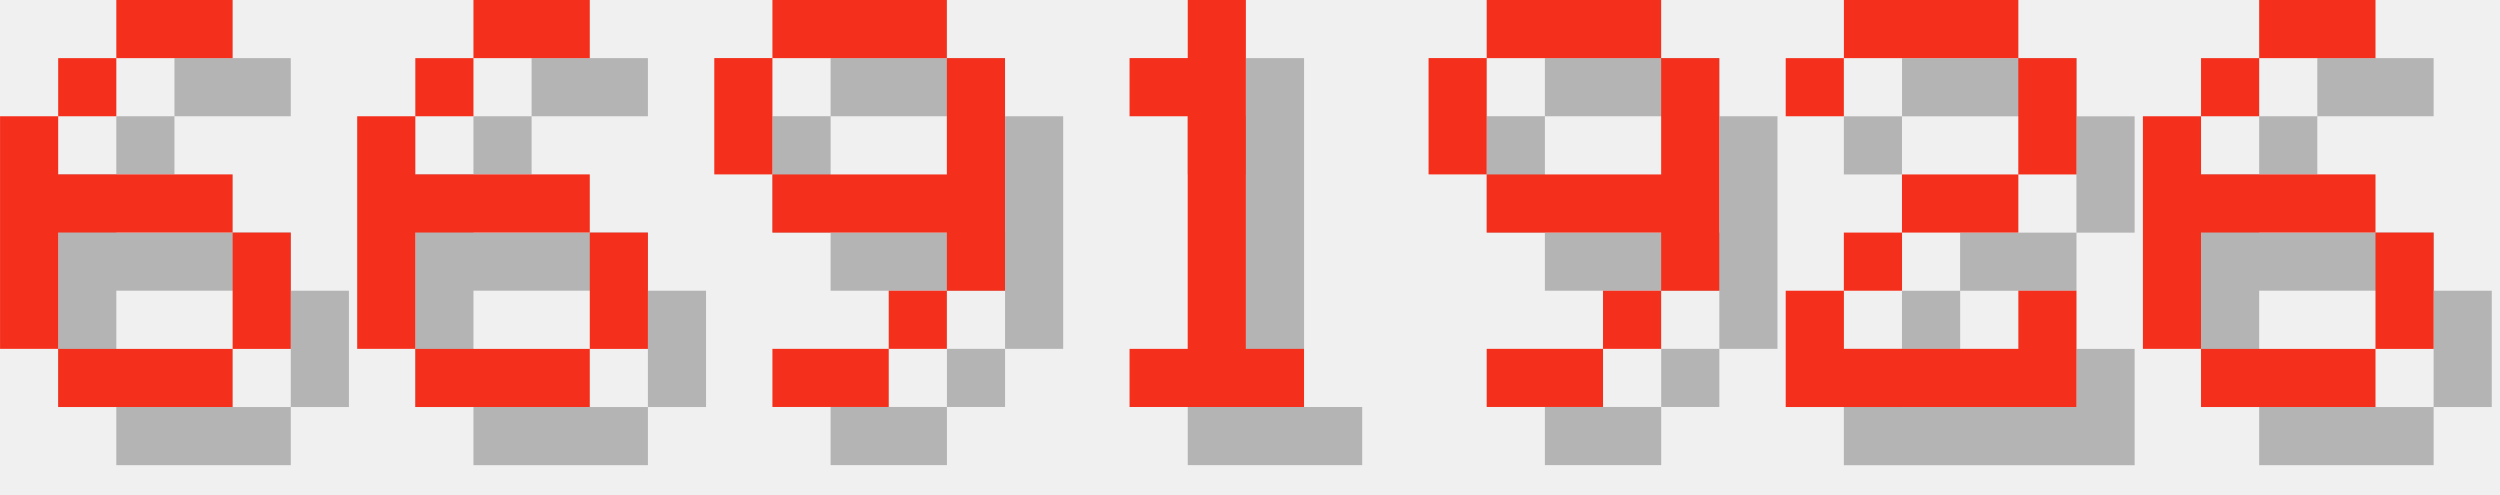
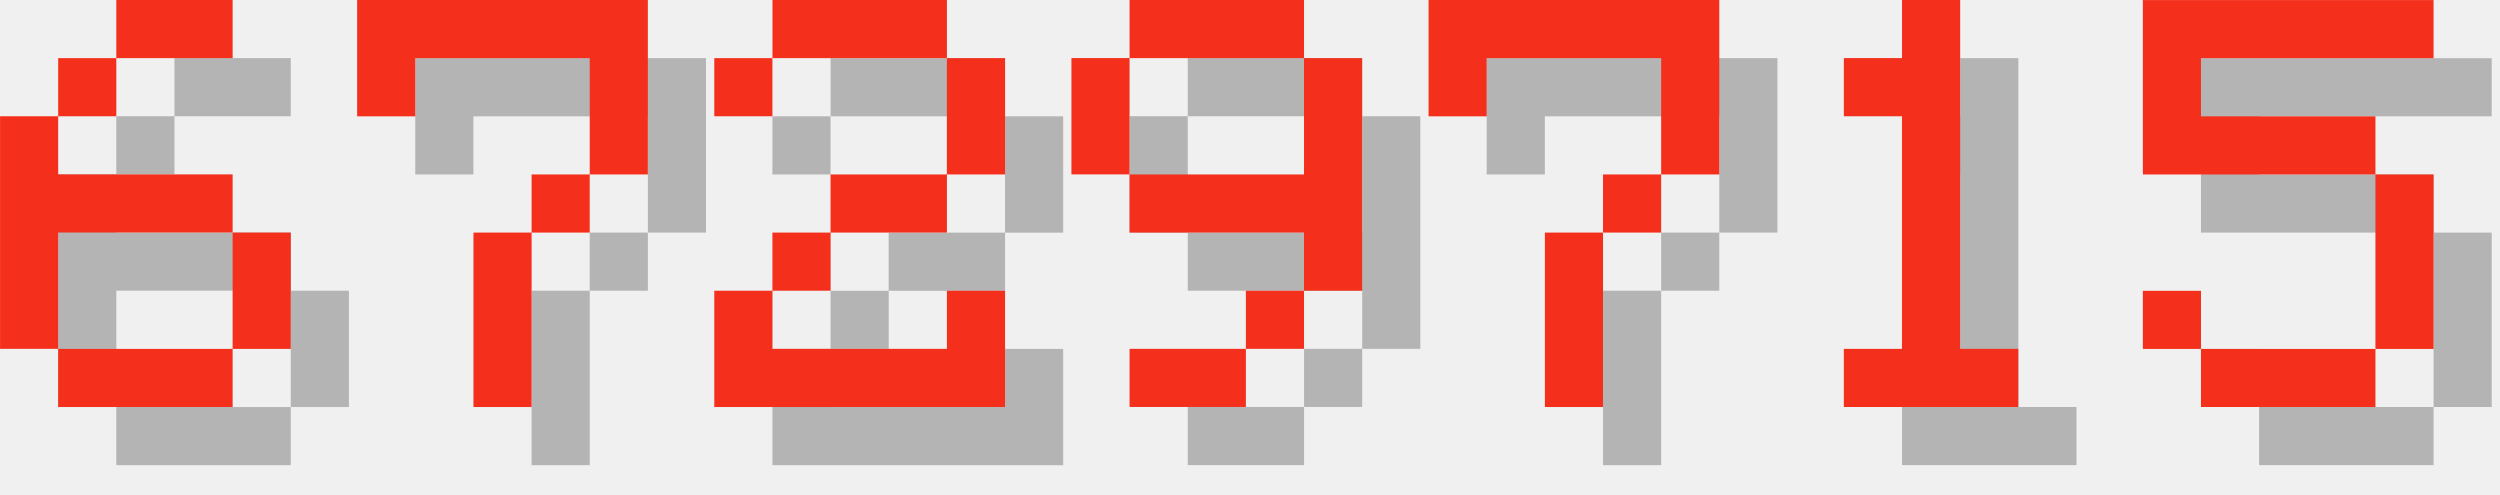
<svg xmlns="http://www.w3.org/2000/svg" version="1.1" width="182.0" height="36">
  <style>
        .text-foreground {
            fill: #F4301C;
        }
        .text-shadow {
            fill: #000000;
            fill-opacity: 0.25;
        }
    </style>
  <g class="digit" id="digit_6" transform="translate(0.0, 0), scale(4)">
    <path id="digit_6_shadow" class="text-shadow" d="m3.175 1.058v1.058h2.117v-1.058h-2.117zm0 1.058h-1.058v1.058h1.058v-1.058zm-1.058 1.058h-1.058v4.233h1.058v-2.117h3.175v-1.058h-3.175v-1.058zm3.175 2.117v2.117h1.058v-2.117h-1.058zm0 2.117h-3.175v1.058h3.175v-1.058z" fill-opacity=".5" style="paint-order:stroke fill markers" />
    <path id="digit_6_fg" class="text-foreground" d="m2.117 0v1.058h2.117v-1.058h-2.117zm0 1.058h-1.058v1.058h1.058v-1.058zm-1.058 1.058h-1.058v4.233h1.058v-2.117h3.175v-1.058h-3.175v-1.058zm3.175 2.117v2.117h1.058v-2.117h-1.058zm0 2.117h-3.175v1.058h3.175v-1.058z" fill="#fff" style="paint-order:stroke fill markers" />
  </g>
-   <g class="digit" id="digit_6" transform="translate(26.0, 0), scale(4)">
-     <path id="digit_6_shadow" class="text-shadow" d="m3.175 1.058v1.058h2.117v-1.058h-2.117zm0 1.058h-1.058v1.058h1.058v-1.058zm-1.058 1.058h-1.058v4.233h1.058v-2.117h3.175v-1.058h-3.175v-1.058zm3.175 2.117v2.117h1.058v-2.117h-1.058zm0 2.117h-3.175v1.058h3.175v-1.058z" fill-opacity=".5" style="paint-order:stroke fill markers" />
-     <path id="digit_6_fg" class="text-foreground" d="m2.117 0v1.058h2.117v-1.058h-2.117zm0 1.058h-1.058v1.058h1.058v-1.058zm-1.058 1.058h-1.058v4.233h1.058v-2.117h3.175v-1.058h-3.175v-1.058zm3.175 2.117v2.117h1.058v-2.117h-1.058zm0 2.117h-3.175v1.058h3.175v-1.058z" fill="#fff" style="paint-order:stroke fill markers" />
+   <g class="digit" id="digit_7" transform="translate(26.0, 0), scale(4)">
+     <path id="digit_7_shadow" class="text-shadow" d="m1.058 1.058 2e-6 2.117h1.058v-1.058h3.175v1.058l2e-7 1.058h-1.058v1.058h-1.058l4e-7 3.175 1.058 1e-7v-3.175h1.058v-1.058h1.058l5e-7 -1.058v-2.117z" fill-opacity=".5" style="paint-order:stroke fill markers" />
+     <path id="digit_7_fg" class="text-foreground" d="m0 0 2e-6 2.117h1.058v-1.058h3.175v1.058l2e-7 1.058h-1.058v1.058h-1.058l4e-7 3.175 1.058 1e-7v-3.175h1.058v-1.058h1.058l5e-7 -1.058v-2.117z" fill="#fff" style="paint-order:stroke fill markers" />
  </g>
-   <g class="digit" id="digit_9" transform="translate(52.0, 0), scale(4)">
+   <g class="digit" id="digit_2" transform="translate(52.0, 0), scale(4)">
+     <path id="digit_2_shadow" class="text-shadow" d="m1.058 2.117v1.058h1.058v-1.058h3.175v2.117h-2.117v1.058h-1.058v1.058h-1.058v2.117h5.292v-2.117h-1.058v1.058h-3.175v-1.058h1.058v-1.058h2.117v-1.058h1.058v-2.117h-1.058v-1.058h-3.175v1.058h-1.058z" fill-opacity=".5" style="paint-order:stroke fill markers" />
+     <path id="digit_2_fg" class="text-foreground" d="m0 1.058v1.058h1.058v-1.058h3.175v2.117h-2.117v1.058h-1.058v1.058h-1.058v2.117h5.292v-2.117h-1.058v1.058h-3.175v-1.058h1.058v-1.058h2.117v-1.058h1.058v-2.117h-1.058v-1.058h-3.175v1.058h-1.058z" fill="#fff" style="paint-order:stroke fill markers" />
+   </g>
+   <g class="digit" id="digit_9" transform="translate(78.0, 0), scale(4)">
    <path id="digit_9_shadow" class="text-shadow" d="m2.117 1.058v1.058h3.175v-1.058h-3.175zm3.175 1.058v2.117h-3.175v1.058h3.175v1.058h1.058v-4.233h-1.058zm0 4.233h-1.058v1.058h1.058v-1.058zm-1.058 1.058h-2.117v1.058h2.117v-1.058zm-2.117-3.175v-2.117h-1.058v2.117h1.058z" fill-opacity=".5" style="paint-order:stroke fill markers" />
    <path id="digit_9_fg" class="text-foreground" d="m1.058 0v1.058h3.175v-1.058h-3.175zm3.175 1.058v2.117h-3.175v1.058h3.175v1.058h1.058v-4.233h-1.058zm0 4.233h-1.058v1.058h1.058v-1.058zm-1.058 1.058h-2.117v1.058h2.117v-1.058zm-2.117-3.175v-2.117h-1.058v2.117h1.058z" fill="#fff" style="paint-order:stroke fill markers" />
  </g>
-   <g class="digit" id="digit_1" transform="translate(78.0, 0), scale(4)">
+   <g class="digit" id="digit_7" transform="translate(104.0, 0), scale(4)">
+     <path id="digit_7_shadow" class="text-shadow" d="m1.058 1.058 2e-6 2.117h1.058v-1.058h3.175v1.058l2e-7 1.058h-1.058v1.058h-1.058l4e-7 3.175 1.058 1e-7v-3.175h1.058v-1.058h1.058l5e-7 -1.058v-2.117z" fill-opacity=".5" style="paint-order:stroke fill markers" />
+     <path id="digit_7_fg" class="text-foreground" d="m0 0 2e-6 2.117h1.058v-1.058h3.175v1.058l2e-7 1.058h-1.058v1.058h-1.058l4e-7 3.175 1.058 1e-7v-3.175h1.058v-1.058h1.058l5e-7 -1.058v-2.117z" fill="#fff" style="paint-order:stroke fill markers" />
+   </g>
+   <g class="digit" id="digit_1" transform="translate(130.0, 0), scale(4)">
    <path id="digit_1_shadow" class="text-shadow" d="m2.117 2.117v1.058h1.058v4.233h-1.058v1.058h3.175v-1.058h-1.058v-6.35h-1.058v1.058h-1.058z" fill-opacity=".5" style="paint-order:stroke fill markers" />
    <path id="digit_1_fg" class="text-foreground" d="m1.058 1.058v1.058h1.058v4.233h-1.058v1.058h3.175v-1.058h-1.058v-6.35h-1.058v1.058h-1.058z" fill="#fff" style="paint-order:stroke fill markers" />
  </g>
-   <g class="digit" id="digit_9" transform="translate(104.0, 0), scale(4)">
-     <path id="digit_9_shadow" class="text-shadow" d="m2.117 1.058v1.058h3.175v-1.058h-3.175zm3.175 1.058v2.117h-3.175v1.058h3.175v1.058h1.058v-4.233h-1.058zm0 4.233h-1.058v1.058h1.058v-1.058zm-1.058 1.058h-2.117v1.058h2.117v-1.058zm-2.117-3.175v-2.117h-1.058v2.117h1.058z" fill-opacity=".5" style="paint-order:stroke fill markers" />
-     <path id="digit_9_fg" class="text-foreground" d="m1.058 0v1.058h3.175v-1.058h-3.175zm3.175 1.058v2.117h-3.175v1.058h3.175v1.058h1.058v-4.233h-1.058zm0 4.233h-1.058v1.058h1.058v-1.058zm-1.058 1.058h-2.117v1.058h2.117v-1.058zm-2.117-3.175v-2.117h-1.058v2.117h1.058z" fill="#fff" style="paint-order:stroke fill markers" />
-   </g>
-   <g class="digit" id="digit_2" transform="translate(130.0, 0), scale(4)">
-     <path id="digit_2_shadow" class="text-shadow" d="m1.058 2.117v1.058h1.058v-1.058h3.175v2.117h-2.117v1.058h-1.058v1.058h-1.058v2.117h5.292v-2.117h-1.058v1.058h-3.175v-1.058h1.058v-1.058h2.117v-1.058h1.058v-2.117h-1.058v-1.058h-3.175v1.058h-1.058z" fill-opacity=".5" style="paint-order:stroke fill markers" />
-     <path id="digit_2_fg" class="text-foreground" d="m0 1.058v1.058h1.058v-1.058h3.175v2.117h-2.117v1.058h-1.058v1.058h-1.058v2.117h5.292v-2.117h-1.058v1.058h-3.175v-1.058h1.058v-1.058h2.117v-1.058h1.058v-2.117h-1.058v-1.058h-3.175v1.058h-1.058z" fill="#fff" style="paint-order:stroke fill markers" />
-   </g>
-   <g class="digit" id="digit_6" transform="translate(156.0, 0), scale(4)">
-     <path id="digit_6_shadow" class="text-shadow" d="m3.175 1.058v1.058h2.117v-1.058h-2.117zm0 1.058h-1.058v1.058h1.058v-1.058zm-1.058 1.058h-1.058v4.233h1.058v-2.117h3.175v-1.058h-3.175v-1.058zm3.175 2.117v2.117h1.058v-2.117h-1.058zm0 2.117h-3.175v1.058h3.175v-1.058z" fill-opacity=".5" style="paint-order:stroke fill markers" />
-     <path id="digit_6_fg" class="text-foreground" d="m2.117 0v1.058h2.117v-1.058h-2.117zm0 1.058h-1.058v1.058h1.058v-1.058zm-1.058 1.058h-1.058v4.233h1.058v-2.117h3.175v-1.058h-3.175v-1.058zm3.175 2.117v2.117h1.058v-2.117h-1.058zm0 2.117h-3.175v1.058h3.175v-1.058z" fill="#fff" style="paint-order:stroke fill markers" />
+   <g class="digit" id="digit_5" transform="translate(156.0, 0), scale(4)">
+     <path id="digit_5_shadow" class="text-shadow" d="m1.058 1.058v3.175h4.233v3.175h-3.175v-1.058h-1.058v1.058h1.058v1.058h3.175v-1.058h1.058v-3.175h-1.058v-1.058h-3.175v-1.058h4.233v-1.058h-5.292z" fill-opacity=".5" style="paint-order:stroke fill markers" />
+     <path id="digit_5_fg" class="text-foreground" d="m0 0v3.175h4.233v3.175h-3.175v-1.058h-1.058v1.058h1.058v1.058h3.175v-1.058h1.058v-3.175h-1.058v-1.058h-3.175v-1.058h4.233v-1.058h-5.292z" fill="#fff" style="paint-order:stroke fill markers" />
  </g>
</svg>
